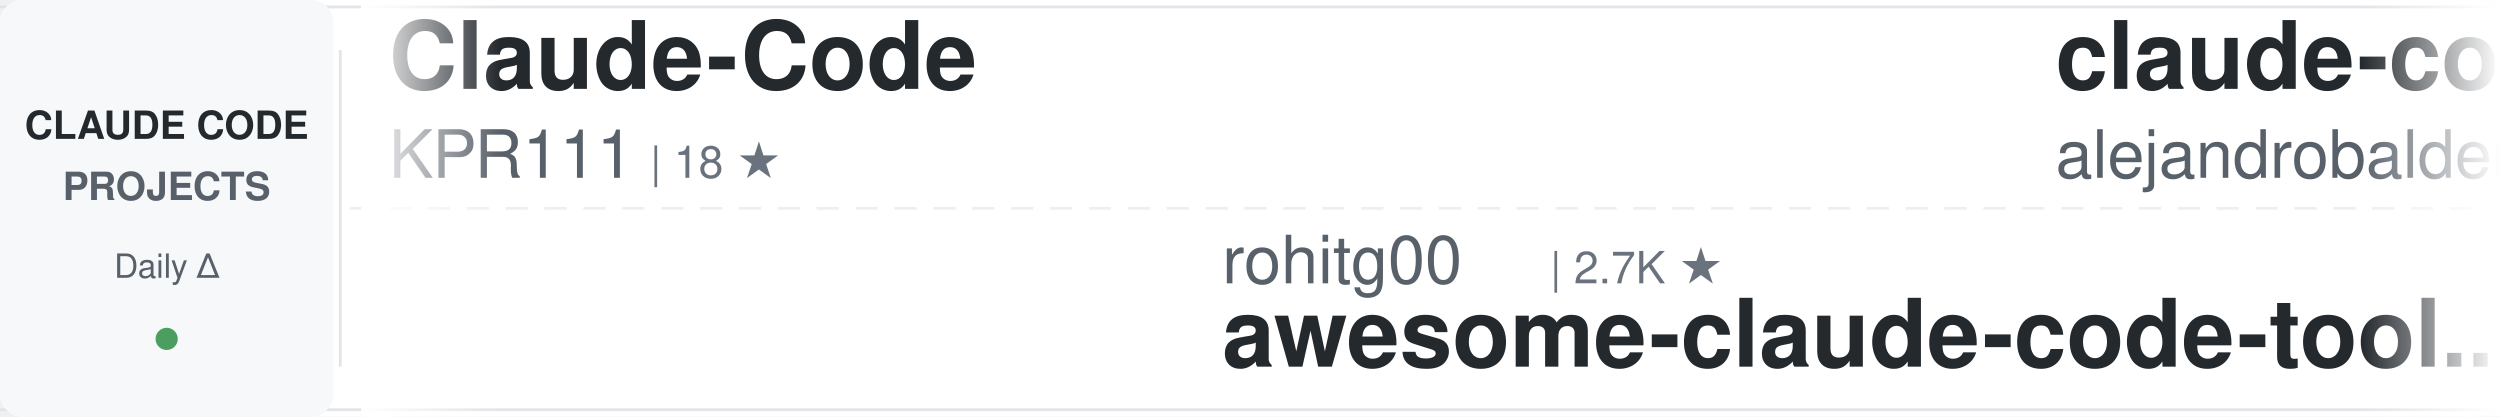
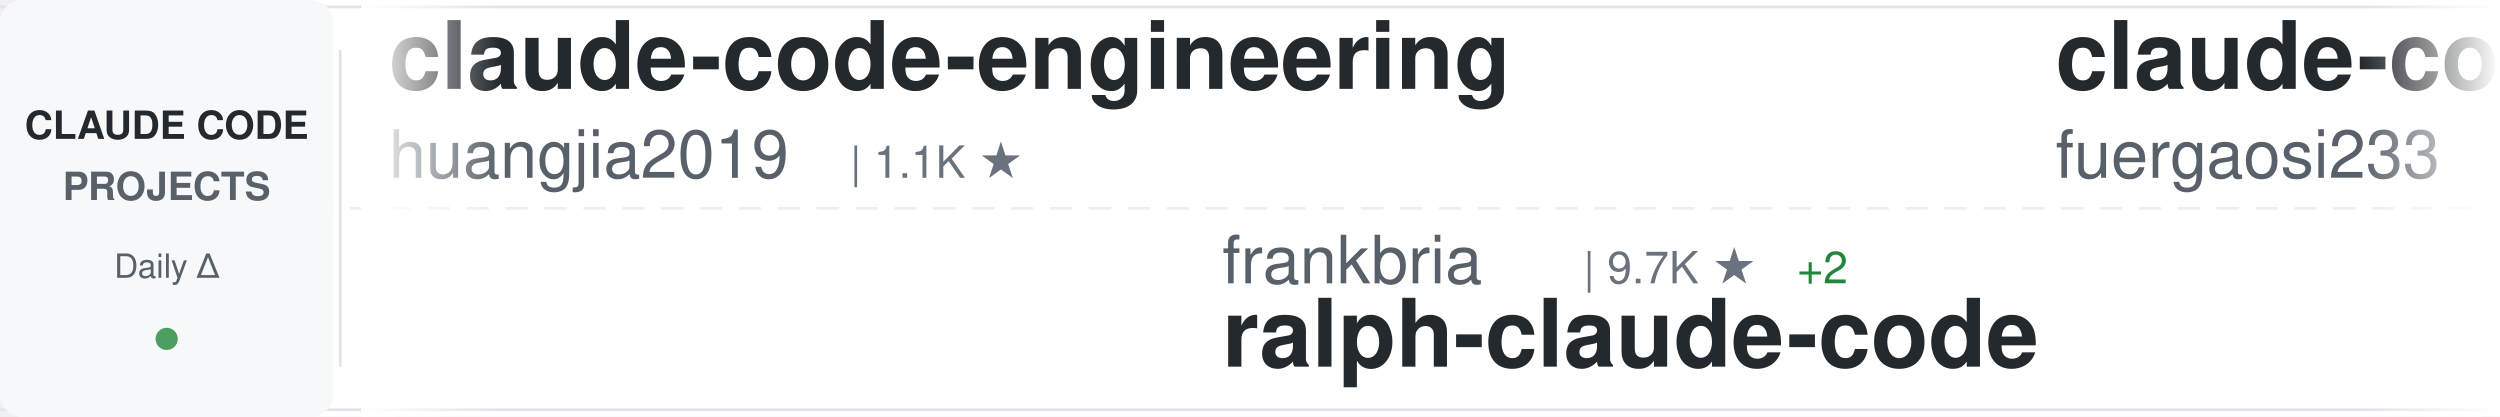
<svg xmlns="http://www.w3.org/2000/svg" width="900" height="150">
  <defs>
    <linearGradient id="awesomeLeftFade" x1="0%" y1="0%" x2="100%" y2="0%">
      <stop offset="0%" style="stop-color:#ffffff;stop-opacity:1" />
      <stop offset="100%" style="stop-color:#ffffff;stop-opacity:0" />
    </linearGradient>
    <linearGradient id="awesomeRightFade" x1="0%" y1="0%" x2="100%" y2="0%">
      <stop offset="0%" style="stop-color:#ffffff;stop-opacity:0" />
      <stop offset="100%" style="stop-color:#ffffff;stop-opacity:1" />
    </linearGradient>
  </defs>
  <rect width="900" height="150" fill="#ffffff" rx="8" />
  <rect x="0" y="2" width="900" height="1" fill="#e1e4e8" />
  <rect x="0" y="147" width="900" height="1" fill="#e1e4e8" />
  <line x1="0" y1="75" x2="900" y2="75" stroke="#e1e4e8" stroke-width="1" stroke-dasharray="8 6" opacity="0.6" />
  <rect x="0" y="0" width="120" height="150" fill="#f6f8fa" rx="8" />
  <text x="60" y="50" font-family="-apple-system, BlinkMacSystemFont, 'Segoe UI', Helvetica, Arial, sans-serif" font-size="14" font-weight="600" fill="#24292e" text-anchor="middle">CLAUDE CODE</text>
  <text x="60" y="72" font-family="-apple-system, BlinkMacSystemFont, 'Segoe UI', Helvetica, Arial, sans-serif" font-size="14" font-weight="600" fill="#586069" text-anchor="middle">PROJECTS</text>
  <text x="60" y="100" font-family="-apple-system, BlinkMacSystemFont, 'Segoe UI', Helvetica, Arial, sans-serif" font-size="12" font-weight="500" fill="#586069" text-anchor="middle">Daily Δ</text>
  <circle cx="60" cy="122" r="4" fill="#22863a" opacity="0.8" />
  <rect x="122" y="18" width="1" height="114" fill="#e1e4e8" />
  <clipPath id="awesomeTickerClip">
    <rect x="130" y="0" width="770" height="150" />
  </clipPath>
  <g clip-path="url(#awesomeTickerClip)">
    <g id="awesomeTickerItems">
      <animateTransform attributeName="transform" attributeType="XML" type="translate" from="0 0" to="-3000 0" dur="54s" repeatCount="indefinite" />
      <g transform="translate(0, 0)">
-         <text x="140" y="32" font-family="-apple-system, BlinkMacSystemFont, 'Segoe UI', Helvetica, Arial, sans-serif" font-size="34" font-weight="600" fill="#24292e">Claude-Code</text>
-         <text x="140" y="64" font-family="-apple-system, BlinkMacSystemFont, 'Segoe UI', Helvetica, Arial, sans-serif" font-size="24" font-weight="400" fill="#586069">KPR111</text>
-         <text x="234" y="64" font-family="-apple-system, BlinkMacSystemFont, 'Segoe UI', Helvetica, Arial, sans-serif" font-size="16" font-weight="500" fill="#6a737d">| 18 ★</text>
+         <text x="140" y="32" font-family="-apple-system, BlinkMacSystemFont, 'Segoe UI', Helvetica, Arial, sans-serif" font-size="34" font-weight="600" fill="#24292e">claude-code-engineering</text>
+         <text x="140" y="64" font-family="-apple-system, BlinkMacSystemFont, 'Segoe UI', Helvetica, Arial, sans-serif" font-size="24" font-weight="400" fill="#586069">huangjia2019</text>
+         <text x="306" y="64" font-family="-apple-system, BlinkMacSystemFont, 'Segoe UI', Helvetica, Arial, sans-serif" font-size="16" font-weight="500" fill="#6a737d">| 1.1K ★</text>
      </g>
      <g transform="translate(300, 0)">
-         <text x="140" y="102" font-family="-apple-system, BlinkMacSystemFont, 'Segoe UI', Helvetica, Arial, sans-serif" font-size="24" font-weight="400" fill="#586069">rohitg00</text>
-         <text x="258" y="102" font-family="-apple-system, BlinkMacSystemFont, 'Segoe UI', Helvetica, Arial, sans-serif" font-size="16" font-weight="500" fill="#6a737d">| 2.7K ★</text>
-         <text x="140" y="132" font-family="-apple-system, BlinkMacSystemFont, 'Segoe UI', Helvetica, Arial, sans-serif" font-size="34" font-weight="600" fill="#24292e">awesome-claude-code-tool...</text>
+         <text x="140" y="102" font-family="-apple-system, BlinkMacSystemFont, 'Segoe UI', Helvetica, Arial, sans-serif" font-size="24" font-weight="400" fill="#586069">frankbria</text>
+         <text x="270" y="102" font-family="-apple-system, BlinkMacSystemFont, 'Segoe UI', Helvetica, Arial, sans-serif" font-size="16" font-weight="500" fill="#6a737d">| 9.7K ★</text>
+         <text x="347" y="102" font-family="-apple-system, BlinkMacSystemFont, 'Segoe UI', Helvetica, Arial, sans-serif" font-size="16" font-weight="500" fill="#22863a"> +2</text>
+         <text x="140" y="132" font-family="-apple-system, BlinkMacSystemFont, 'Segoe UI', Helvetica, Arial, sans-serif" font-size="34" font-weight="600" fill="#24292e">ralph-claude-code</text>
      </g>
      <g transform="translate(600, 0)">
-         <text x="140" y="32" font-family="-apple-system, BlinkMacSystemFont, 'Segoe UI', Helvetica, Arial, sans-serif" font-size="34" font-weight="600" fill="#24292e">claude-code-from-source</text>
-         <text x="140" y="64" font-family="-apple-system, BlinkMacSystemFont, 'Segoe UI', Helvetica, Arial, sans-serif" font-size="24" font-weight="400" fill="#586069">alejandrobalderas</text>
-         <text x="366" y="64" font-family="-apple-system, BlinkMacSystemFont, 'Segoe UI', Helvetica, Arial, sans-serif" font-size="16" font-weight="500" fill="#6a737d">| 3.0K ★</text>
-         <text x="443" y="64" font-family="-apple-system, BlinkMacSystemFont, 'Segoe UI', Helvetica, Arial, sans-serif" font-size="16" font-weight="500" fill="#22863a"> +1</text>
+         <text x="140" y="32" font-family="-apple-system, BlinkMacSystemFont, 'Segoe UI', Helvetica, Arial, sans-serif" font-size="34" font-weight="600" fill="#24292e">claude-code-proxy</text>
+         <text x="140" y="64" font-family="-apple-system, BlinkMacSystemFont, 'Segoe UI', Helvetica, Arial, sans-serif" font-size="24" font-weight="400" fill="#586069">fuergaosi233</text>
+         <text x="306" y="64" font-family="-apple-system, BlinkMacSystemFont, 'Segoe UI', Helvetica, Arial, sans-serif" font-size="16" font-weight="500" fill="#6a737d">| 2.8K ★</text>
      </g>
      <g transform="translate(900, 0)">
-         <text x="140" y="102" font-family="-apple-system, BlinkMacSystemFont, 'Segoe UI', Helvetica, Arial, sans-serif" font-size="24" font-weight="400" fill="#586069">ChinaSiro</text>
-         <text x="270" y="102" font-family="-apple-system, BlinkMacSystemFont, 'Segoe UI', Helvetica, Arial, sans-serif" font-size="16" font-weight="500" fill="#6a737d">| 9.7K ★</text>
-         <text x="140" y="132" font-family="-apple-system, BlinkMacSystemFont, 'Segoe UI', Helvetica, Arial, sans-serif" font-size="34" font-weight="600" fill="#24292e">claude-code-sourcemap</text>
-       </g>
-       <g transform="translate(1200, 0)">
-         <text x="140" y="32" font-family="-apple-system, BlinkMacSystemFont, 'Segoe UI', Helvetica, Arial, sans-serif" font-size="34" font-weight="600" fill="#24292e">claude-code-hub</text>
-         <text x="140" y="64" font-family="-apple-system, BlinkMacSystemFont, 'Segoe UI', Helvetica, Arial, sans-serif" font-size="24" font-weight="400" fill="#586069">ding113</text>
-         <text x="246" y="64" font-family="-apple-system, BlinkMacSystemFont, 'Segoe UI', Helvetica, Arial, sans-serif" font-size="16" font-weight="500" fill="#6a737d">| 3.4K ★</text>
-       </g>
-       <g transform="translate(1500, 0)">
-         <text x="140" y="102" font-family="-apple-system, BlinkMacSystemFont, 'Segoe UI', Helvetica, Arial, sans-serif" font-size="24" font-weight="400" fill="#586069">lintsinghua</text>
-         <text x="294" y="102" font-family="-apple-system, BlinkMacSystemFont, 'Segoe UI', Helvetica, Arial, sans-serif" font-size="16" font-weight="500" fill="#6a737d">| 4.3K ★</text>
-         <text x="140" y="132" font-family="-apple-system, BlinkMacSystemFont, 'Segoe UI', Helvetica, Arial, sans-serif" font-size="34" font-weight="600" fill="#24292e">claude-code-book</text>
-       </g>
-       <g transform="translate(1800, 0)">
-         <text x="140" y="32" font-family="-apple-system, BlinkMacSystemFont, 'Segoe UI', Helvetica, Arial, sans-serif" font-size="34" font-weight="600" fill="#24292e">claude-code-webui</text>
-         <text x="140" y="64" font-family="-apple-system, BlinkMacSystemFont, 'Segoe UI', Helvetica, Arial, sans-serif" font-size="24" font-weight="400" fill="#586069">sugyan</text>
-         <text x="234" y="64" font-family="-apple-system, BlinkMacSystemFont, 'Segoe UI', Helvetica, Arial, sans-serif" font-size="16" font-weight="500" fill="#6a737d">| 1.1K ★</text>
-       </g>
-       <g transform="translate(2100, 0)">
-         <text x="140" y="102" font-family="-apple-system, BlinkMacSystemFont, 'Segoe UI', Helvetica, Arial, sans-serif" font-size="24" font-weight="400" fill="#586069">musistudio</text>
-         <text x="282" y="102" font-family="-apple-system, BlinkMacSystemFont, 'Segoe UI', Helvetica, Arial, sans-serif" font-size="16" font-weight="500" fill="#6a737d">| 37.7K ★</text>
-         <text x="368" y="102" font-family="-apple-system, BlinkMacSystemFont, 'Segoe UI', Helvetica, Arial, sans-serif" font-size="16" font-weight="500" fill="#22863a"> +1</text>
-         <text x="140" y="132" font-family="-apple-system, BlinkMacSystemFont, 'Segoe UI', Helvetica, Arial, sans-serif" font-size="34" font-weight="600" fill="#24292e">claude-code-router</text>
-       </g>
-       <g transform="translate(2400, 0)">
-         <text x="140" y="32" font-family="-apple-system, BlinkMacSystemFont, 'Segoe UI', Helvetica, Arial, sans-serif" font-size="34" font-weight="600" fill="#24292e">everything-claude-code</text>
-         <text x="140" y="64" font-family="-apple-system, BlinkMacSystemFont, 'Segoe UI', Helvetica, Arial, sans-serif" font-size="24" font-weight="400" fill="#586069">WorldFlowAI</text>
-         <text x="294" y="64" font-family="-apple-system, BlinkMacSystemFont, 'Segoe UI', Helvetica, Arial, sans-serif" font-size="16" font-weight="500" fill="#6a737d">| 4.8K ★</text>
-         <text x="371" y="64" font-family="-apple-system, BlinkMacSystemFont, 'Segoe UI', Helvetica, Arial, sans-serif" font-size="16" font-weight="500" fill="#22863a"> +11</text>
-       </g>
-       <g transform="translate(2700, 0)">
        <text x="140" y="102" font-family="-apple-system, BlinkMacSystemFont, 'Segoe UI', Helvetica, Arial, sans-serif" font-size="24" font-weight="400" fill="#586069">777genius</text>
        <text x="270" y="102" font-family="-apple-system, BlinkMacSystemFont, 'Segoe UI', Helvetica, Arial, sans-serif" font-size="16" font-weight="500" fill="#6a737d">| 935 ★</text>
        <text x="140" y="132" font-family="-apple-system, BlinkMacSystemFont, 'Segoe UI', Helvetica, Arial, sans-serif" font-size="34" font-weight="600" fill="#24292e">claude-code-source-code</text>
      </g>
+       <g transform="translate(1200, 0)">
+         <text x="140" y="32" font-family="-apple-system, BlinkMacSystemFont, 'Segoe UI', Helvetica, Arial, sans-serif" font-size="34" font-weight="600" fill="#24292e">Claude-Code</text>
+         <text x="140" y="64" font-family="-apple-system, BlinkMacSystemFont, 'Segoe UI', Helvetica, Arial, sans-serif" font-size="24" font-weight="400" fill="#586069">pengchengneo</text>
+         <text x="306" y="64" font-family="-apple-system, BlinkMacSystemFont, 'Segoe UI', Helvetica, Arial, sans-serif" font-size="16" font-weight="500" fill="#6a737d">| 1.8K ★</text>
+         <text x="383" y="64" font-family="-apple-system, BlinkMacSystemFont, 'Segoe UI', Helvetica, Arial, sans-serif" font-size="16" font-weight="500" fill="#22863a"> +1</text>
+       </g>
+       <g transform="translate(1500, 0)">
+         <text x="140" y="102" font-family="-apple-system, BlinkMacSystemFont, 'Segoe UI', Helvetica, Arial, sans-serif" font-size="24" font-weight="400" fill="#586069">AICoderTudou</text>
+         <text x="306" y="102" font-family="-apple-system, BlinkMacSystemFont, 'Segoe UI', Helvetica, Arial, sans-serif" font-size="16" font-weight="500" fill="#6a737d">| 493 ★</text>
+         <text x="140" y="132" font-family="-apple-system, BlinkMacSystemFont, 'Segoe UI', Helvetica, Arial, sans-serif" font-size="34" font-weight="600" fill="#24292e">claude-code-tudou</text>
+       </g>
+       <g transform="translate(1800, 0)">
+         <text x="140" y="32" font-family="-apple-system, BlinkMacSystemFont, 'Segoe UI', Helvetica, Arial, sans-serif" font-size="34" font-weight="600" fill="#24292e">claude-code-from-scratch</text>
+         <text x="140" y="64" font-family="-apple-system, BlinkMacSystemFont, 'Segoe UI', Helvetica, Arial, sans-serif" font-size="24" font-weight="400" fill="#586069">Windy3f3f3f3f</text>
+         <text x="318" y="64" font-family="-apple-system, BlinkMacSystemFont, 'Segoe UI', Helvetica, Arial, sans-serif" font-size="16" font-weight="500" fill="#6a737d">| 2.8K ★</text>
+         <text x="395" y="64" font-family="-apple-system, BlinkMacSystemFont, 'Segoe UI', Helvetica, Arial, sans-serif" font-size="16" font-weight="500" fill="#22863a"> +1</text>
+       </g>
+       <g transform="translate(2100, 0)">
+         <text x="140" y="102" font-family="-apple-system, BlinkMacSystemFont, 'Segoe UI', Helvetica, Arial, sans-serif" font-size="24" font-weight="400" fill="#586069">sugyan</text>
+         <text x="234" y="102" font-family="-apple-system, BlinkMacSystemFont, 'Segoe UI', Helvetica, Arial, sans-serif" font-size="16" font-weight="500" fill="#6a737d">| 1.1K ★</text>
+         <text x="140" y="132" font-family="-apple-system, BlinkMacSystemFont, 'Segoe UI', Helvetica, Arial, sans-serif" font-size="34" font-weight="600" fill="#24292e">claude-code-webui</text>
+       </g>
+       <g transform="translate(2400, 0)">
+         <text x="140" y="32" font-family="-apple-system, BlinkMacSystemFont, 'Segoe UI', Helvetica, Arial, sans-serif" font-size="34" font-weight="600" fill="#24292e">claude-code-security-rev...</text>
+         <text x="140" y="64" font-family="-apple-system, BlinkMacSystemFont, 'Segoe UI', Helvetica, Arial, sans-serif" font-size="24" font-weight="400" fill="#586069">anthropics</text>
+         <text x="282" y="64" font-family="-apple-system, BlinkMacSystemFont, 'Segoe UI', Helvetica, Arial, sans-serif" font-size="16" font-weight="500" fill="#6a737d">| 6.4K ★</text>
+         <text x="359" y="64" font-family="-apple-system, BlinkMacSystemFont, 'Segoe UI', Helvetica, Arial, sans-serif" font-size="16" font-weight="500" fill="#22863a"> +2</text>
+       </g>
+       <g transform="translate(2700, 0)">
+         <text x="140" y="102" font-family="-apple-system, BlinkMacSystemFont, 'Segoe UI', Helvetica, Arial, sans-serif" font-size="24" font-weight="400" fill="#586069">Piebald-AI</text>
+         <text x="282" y="102" font-family="-apple-system, BlinkMacSystemFont, 'Segoe UI', Helvetica, Arial, sans-serif" font-size="16" font-weight="500" fill="#6a737d">| 12.9K ★</text>
+         <text x="140" y="132" font-family="-apple-system, BlinkMacSystemFont, 'Segoe UI', Helvetica, Arial, sans-serif" font-size="34" font-weight="600" fill="#24292e">claude-code-system-promp...</text>
+       </g>
      <g transform="translate(3000, 0)">
-         <text x="140" y="32" font-family="-apple-system, BlinkMacSystemFont, 'Segoe UI', Helvetica, Arial, sans-serif" font-size="34" font-weight="600" fill="#24292e">Claude-Code</text>
-         <text x="140" y="64" font-family="-apple-system, BlinkMacSystemFont, 'Segoe UI', Helvetica, Arial, sans-serif" font-size="24" font-weight="400" fill="#586069">KPR111</text>
-         <text x="234" y="64" font-family="-apple-system, BlinkMacSystemFont, 'Segoe UI', Helvetica, Arial, sans-serif" font-size="16" font-weight="500" fill="#6a737d">| 18 ★</text>
+         <text x="140" y="32" font-family="-apple-system, BlinkMacSystemFont, 'Segoe UI', Helvetica, Arial, sans-serif" font-size="34" font-weight="600" fill="#24292e">claude-code-engineering</text>
+         <text x="140" y="64" font-family="-apple-system, BlinkMacSystemFont, 'Segoe UI', Helvetica, Arial, sans-serif" font-size="24" font-weight="400" fill="#586069">huangjia2019</text>
+         <text x="306" y="64" font-family="-apple-system, BlinkMacSystemFont, 'Segoe UI', Helvetica, Arial, sans-serif" font-size="16" font-weight="500" fill="#6a737d">| 1.1K ★</text>
      </g>
      <g transform="translate(3300, 0)">
-         <text x="140" y="102" font-family="-apple-system, BlinkMacSystemFont, 'Segoe UI', Helvetica, Arial, sans-serif" font-size="24" font-weight="400" fill="#586069">rohitg00</text>
-         <text x="258" y="102" font-family="-apple-system, BlinkMacSystemFont, 'Segoe UI', Helvetica, Arial, sans-serif" font-size="16" font-weight="500" fill="#6a737d">| 2.7K ★</text>
-         <text x="140" y="132" font-family="-apple-system, BlinkMacSystemFont, 'Segoe UI', Helvetica, Arial, sans-serif" font-size="34" font-weight="600" fill="#24292e">awesome-claude-code-tool...</text>
+         <text x="140" y="102" font-family="-apple-system, BlinkMacSystemFont, 'Segoe UI', Helvetica, Arial, sans-serif" font-size="24" font-weight="400" fill="#586069">frankbria</text>
+         <text x="270" y="102" font-family="-apple-system, BlinkMacSystemFont, 'Segoe UI', Helvetica, Arial, sans-serif" font-size="16" font-weight="500" fill="#6a737d">| 9.7K ★</text>
+         <text x="347" y="102" font-family="-apple-system, BlinkMacSystemFont, 'Segoe UI', Helvetica, Arial, sans-serif" font-size="16" font-weight="500" fill="#22863a"> +2</text>
+         <text x="140" y="132" font-family="-apple-system, BlinkMacSystemFont, 'Segoe UI', Helvetica, Arial, sans-serif" font-size="34" font-weight="600" fill="#24292e">ralph-claude-code</text>
      </g>
      <g transform="translate(3600, 0)">
-         <text x="140" y="32" font-family="-apple-system, BlinkMacSystemFont, 'Segoe UI', Helvetica, Arial, sans-serif" font-size="34" font-weight="600" fill="#24292e">claude-code-from-source</text>
-         <text x="140" y="64" font-family="-apple-system, BlinkMacSystemFont, 'Segoe UI', Helvetica, Arial, sans-serif" font-size="24" font-weight="400" fill="#586069">alejandrobalderas</text>
-         <text x="366" y="64" font-family="-apple-system, BlinkMacSystemFont, 'Segoe UI', Helvetica, Arial, sans-serif" font-size="16" font-weight="500" fill="#6a737d">| 3.0K ★</text>
-         <text x="443" y="64" font-family="-apple-system, BlinkMacSystemFont, 'Segoe UI', Helvetica, Arial, sans-serif" font-size="16" font-weight="500" fill="#22863a"> +1</text>
+         <text x="140" y="32" font-family="-apple-system, BlinkMacSystemFont, 'Segoe UI', Helvetica, Arial, sans-serif" font-size="34" font-weight="600" fill="#24292e">claude-code-proxy</text>
+         <text x="140" y="64" font-family="-apple-system, BlinkMacSystemFont, 'Segoe UI', Helvetica, Arial, sans-serif" font-size="24" font-weight="400" fill="#586069">fuergaosi233</text>
+         <text x="306" y="64" font-family="-apple-system, BlinkMacSystemFont, 'Segoe UI', Helvetica, Arial, sans-serif" font-size="16" font-weight="500" fill="#6a737d">| 2.8K ★</text>
      </g>
      <g transform="translate(3900, 0)">
-         <text x="140" y="102" font-family="-apple-system, BlinkMacSystemFont, 'Segoe UI', Helvetica, Arial, sans-serif" font-size="24" font-weight="400" fill="#586069">ChinaSiro</text>
-         <text x="270" y="102" font-family="-apple-system, BlinkMacSystemFont, 'Segoe UI', Helvetica, Arial, sans-serif" font-size="16" font-weight="500" fill="#6a737d">| 9.7K ★</text>
-         <text x="140" y="132" font-family="-apple-system, BlinkMacSystemFont, 'Segoe UI', Helvetica, Arial, sans-serif" font-size="34" font-weight="600" fill="#24292e">claude-code-sourcemap</text>
+         <text x="140" y="102" font-family="-apple-system, BlinkMacSystemFont, 'Segoe UI', Helvetica, Arial, sans-serif" font-size="24" font-weight="400" fill="#586069">777genius</text>
+         <text x="270" y="102" font-family="-apple-system, BlinkMacSystemFont, 'Segoe UI', Helvetica, Arial, sans-serif" font-size="16" font-weight="500" fill="#6a737d">| 935 ★</text>
+         <text x="140" y="132" font-family="-apple-system, BlinkMacSystemFont, 'Segoe UI', Helvetica, Arial, sans-serif" font-size="34" font-weight="600" fill="#24292e">claude-code-source-code</text>
      </g>
    </g>
  </g>
  <rect x="130" y="0" width="50" height="150" fill="url(#awesomeLeftFade)" />
  <rect x="850" y="0" width="50" height="150" fill="url(#awesomeRightFade)" />
</svg>
